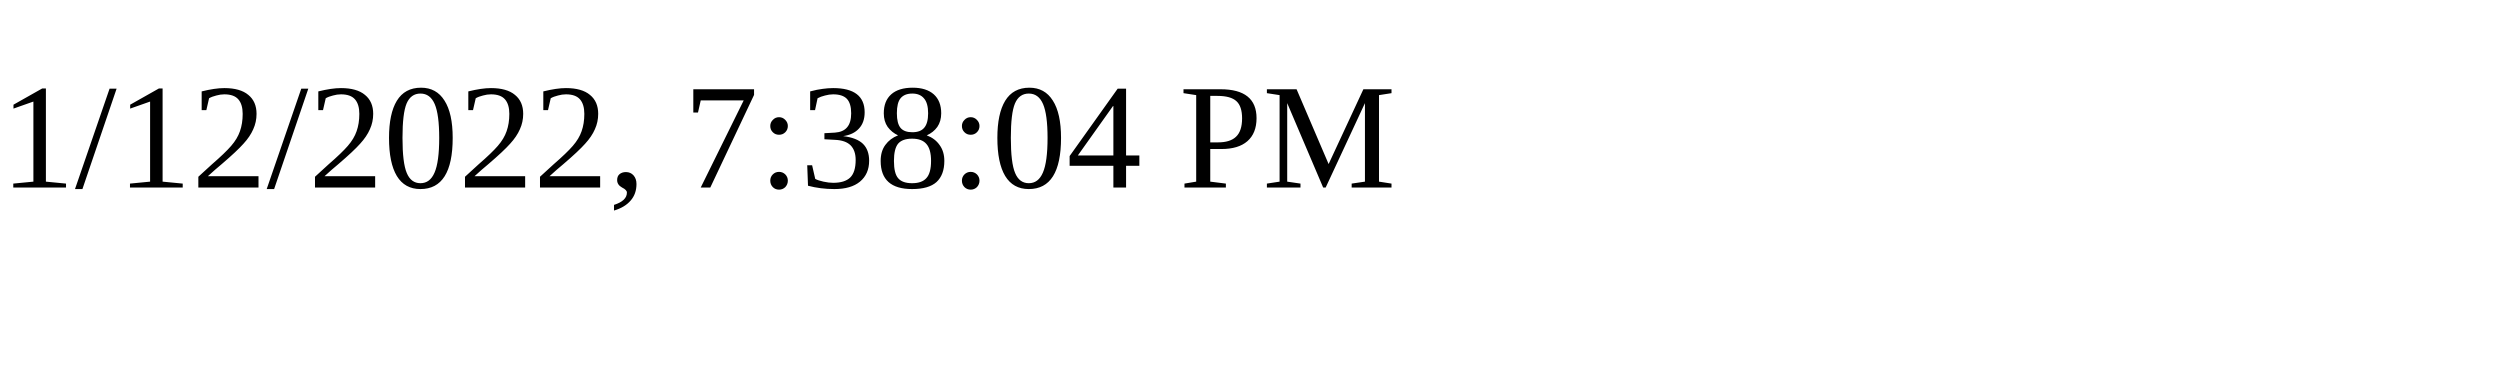
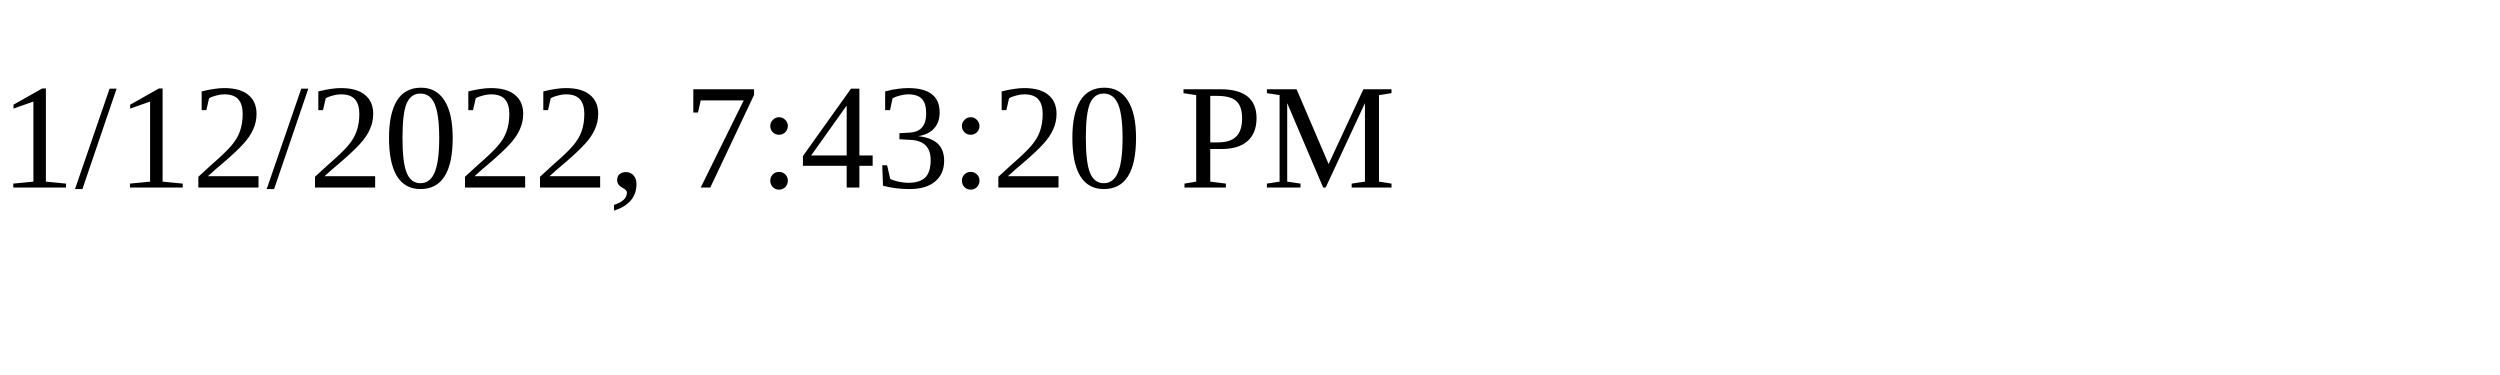
<svg xmlns="http://www.w3.org/2000/svg" height="30" width="200">
-   <text x="0" y="15">1/12/2022, 7:38:04 PM</text>
+   <text x="0" y="15">1/12/2022, 7:43:20 PM</text>
</svg>
